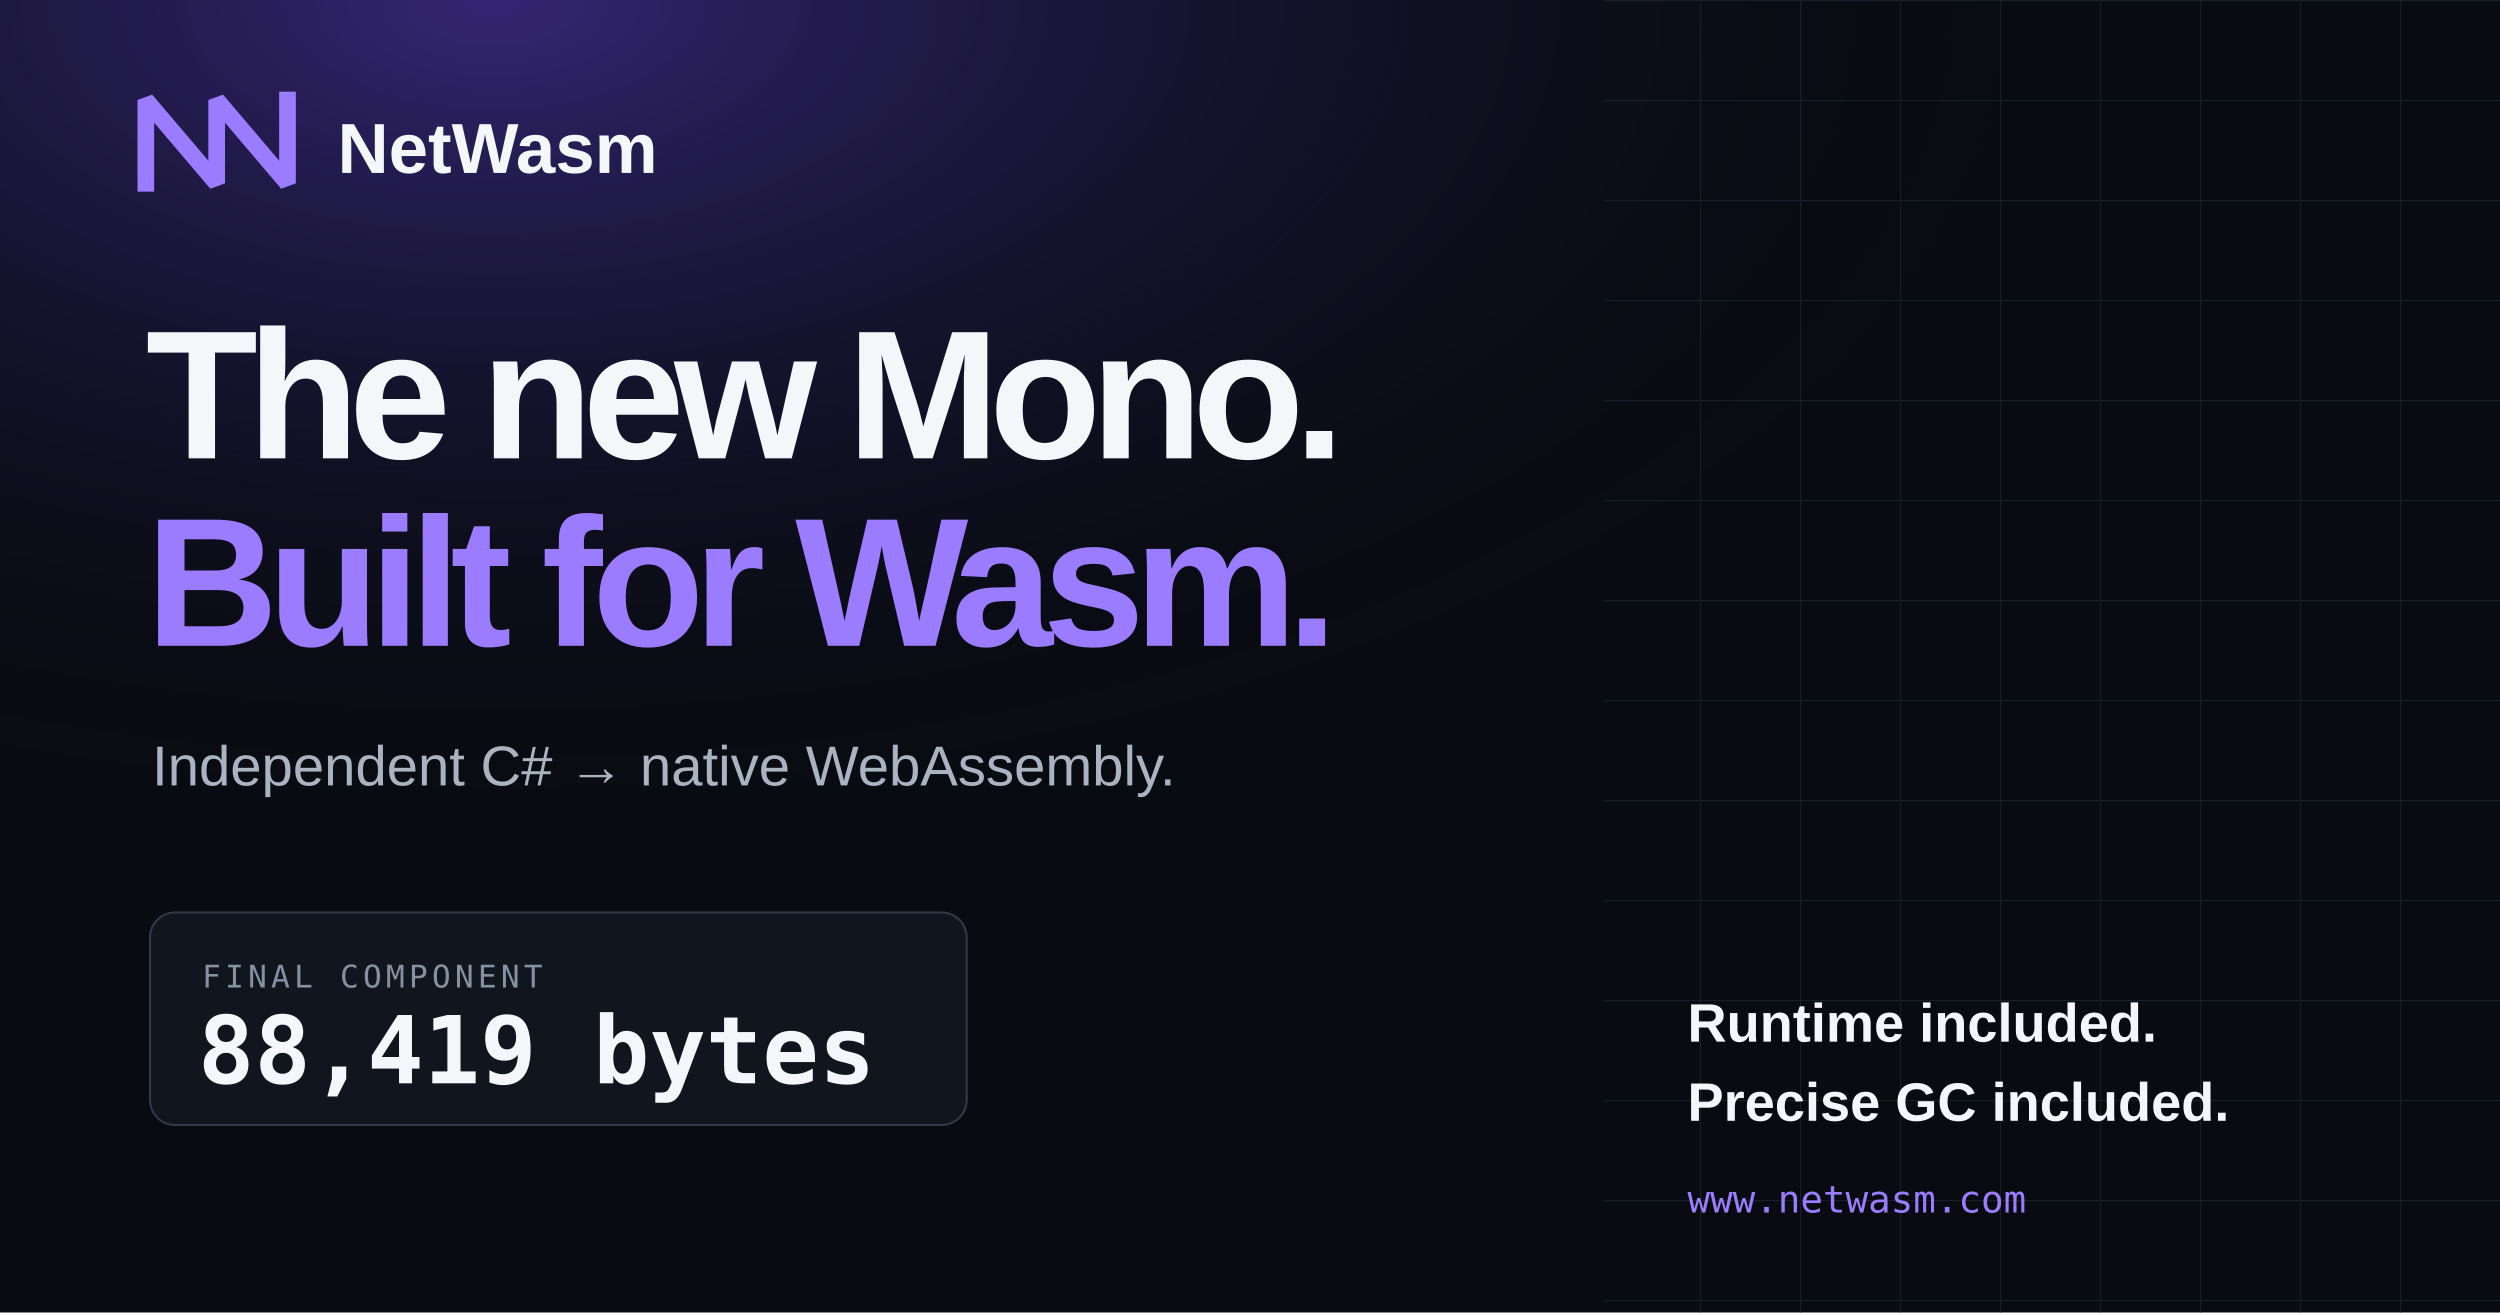
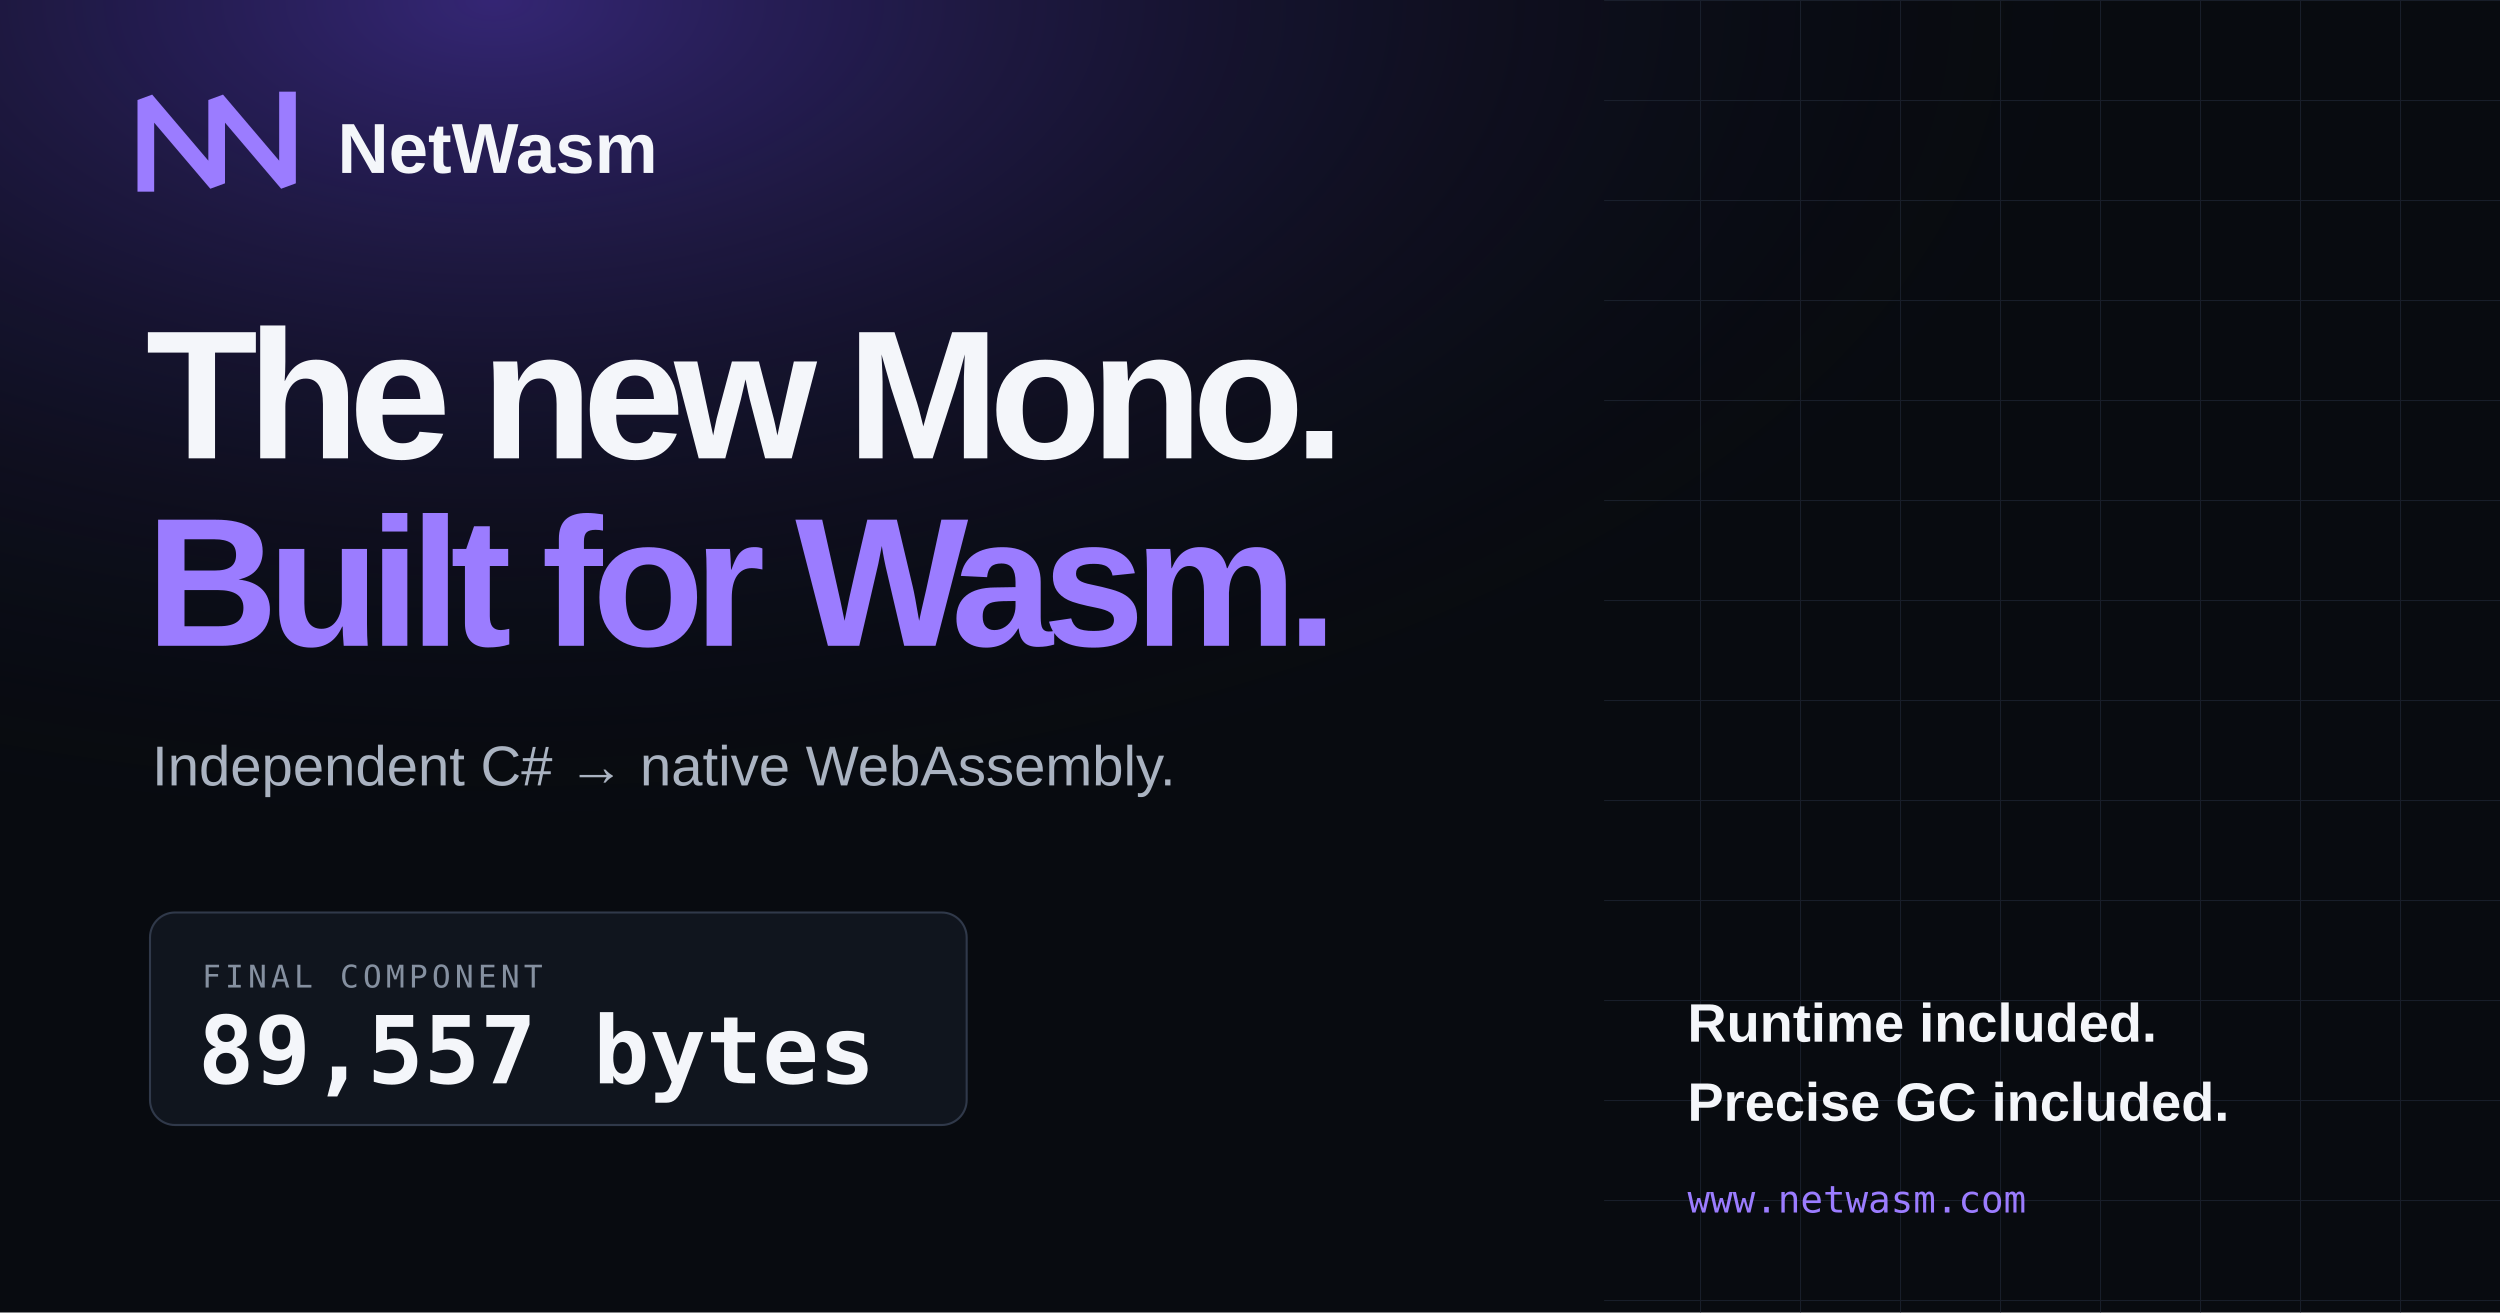
<svg xmlns="http://www.w3.org/2000/svg" width="1200" height="630" viewBox="0 0 1200 630">
  <defs>
    <radialGradient id="glow" cx="20%" cy="0%" r="90%">
      <stop offset="0" stop-color="#714bff" stop-opacity=".42" />
      <stop offset=".72" stop-color="#080b10" stop-opacity="0" />
    </radialGradient>
    <pattern id="grid" width="48" height="48" patternUnits="userSpaceOnUse">
      <path d="M48 0H0V48" fill="none" stroke="#202735" stroke-width="1" />
    </pattern>
  </defs>
  <rect width="1200" height="630" fill="#080b10" />
  <rect width="1200" height="630" fill="url(#glow)" />
  <rect x="770" width="430" height="630" fill="url(#grid)" opacity=".7" />
  <path d="M70 88V48l34 40V48l34 40V48" fill="none" stroke="#9b7cff" stroke-width="8" stroke-linecap="square" stroke-linejoin="bevel" />
  <text x="162" y="83" fill="#f4f6fa" font-family="Arial, sans-serif" font-size="34" font-weight="700">NetWasm</text>
  <text x="70" y="220" fill="#f4f6fa" font-family="Arial, sans-serif" font-size="88" font-weight="800" letter-spacing="-5">The new Mono.</text>
  <text x="70" y="310" fill="#9b7cff" font-family="Arial, sans-serif" font-size="88" font-weight="800" letter-spacing="-5">Built for Wasm.</text>
  <text x="73" y="377" fill="#aab3c1" font-family="Arial, sans-serif" font-size="27">Independent C# → native WebAssembly.</text>
  <rect x="72" y="438" width="392" height="102" rx="12" fill="#10151e" stroke="#30394a" />
  <text x="97" y="474" fill="#8590a0" font-family="monospace" font-size="15" letter-spacing="2">FINAL COMPONENT</text>
-   <text x="95" y="520" fill="#f4f6fa" font-family="monospace" font-size="45" font-weight="700">88,419 bytes</text>
+   <text x="95" y="520" fill="#f4f6fa" font-family="monospace" font-size="45" font-weight="700">89,557 bytes</text>
  <text x="810" y="500" fill="#f4f6fa" font-family="Arial, sans-serif" font-size="26" font-weight="700">Runtime included.</text>
  <text x="810" y="538" fill="#f4f6fa" font-family="Arial, sans-serif" font-size="26" font-weight="700">Precise GC included.</text>
  <text x="810" y="582" fill="#9b7cff" font-family="monospace" font-size="18">www.netwasm.com</text>
</svg>
